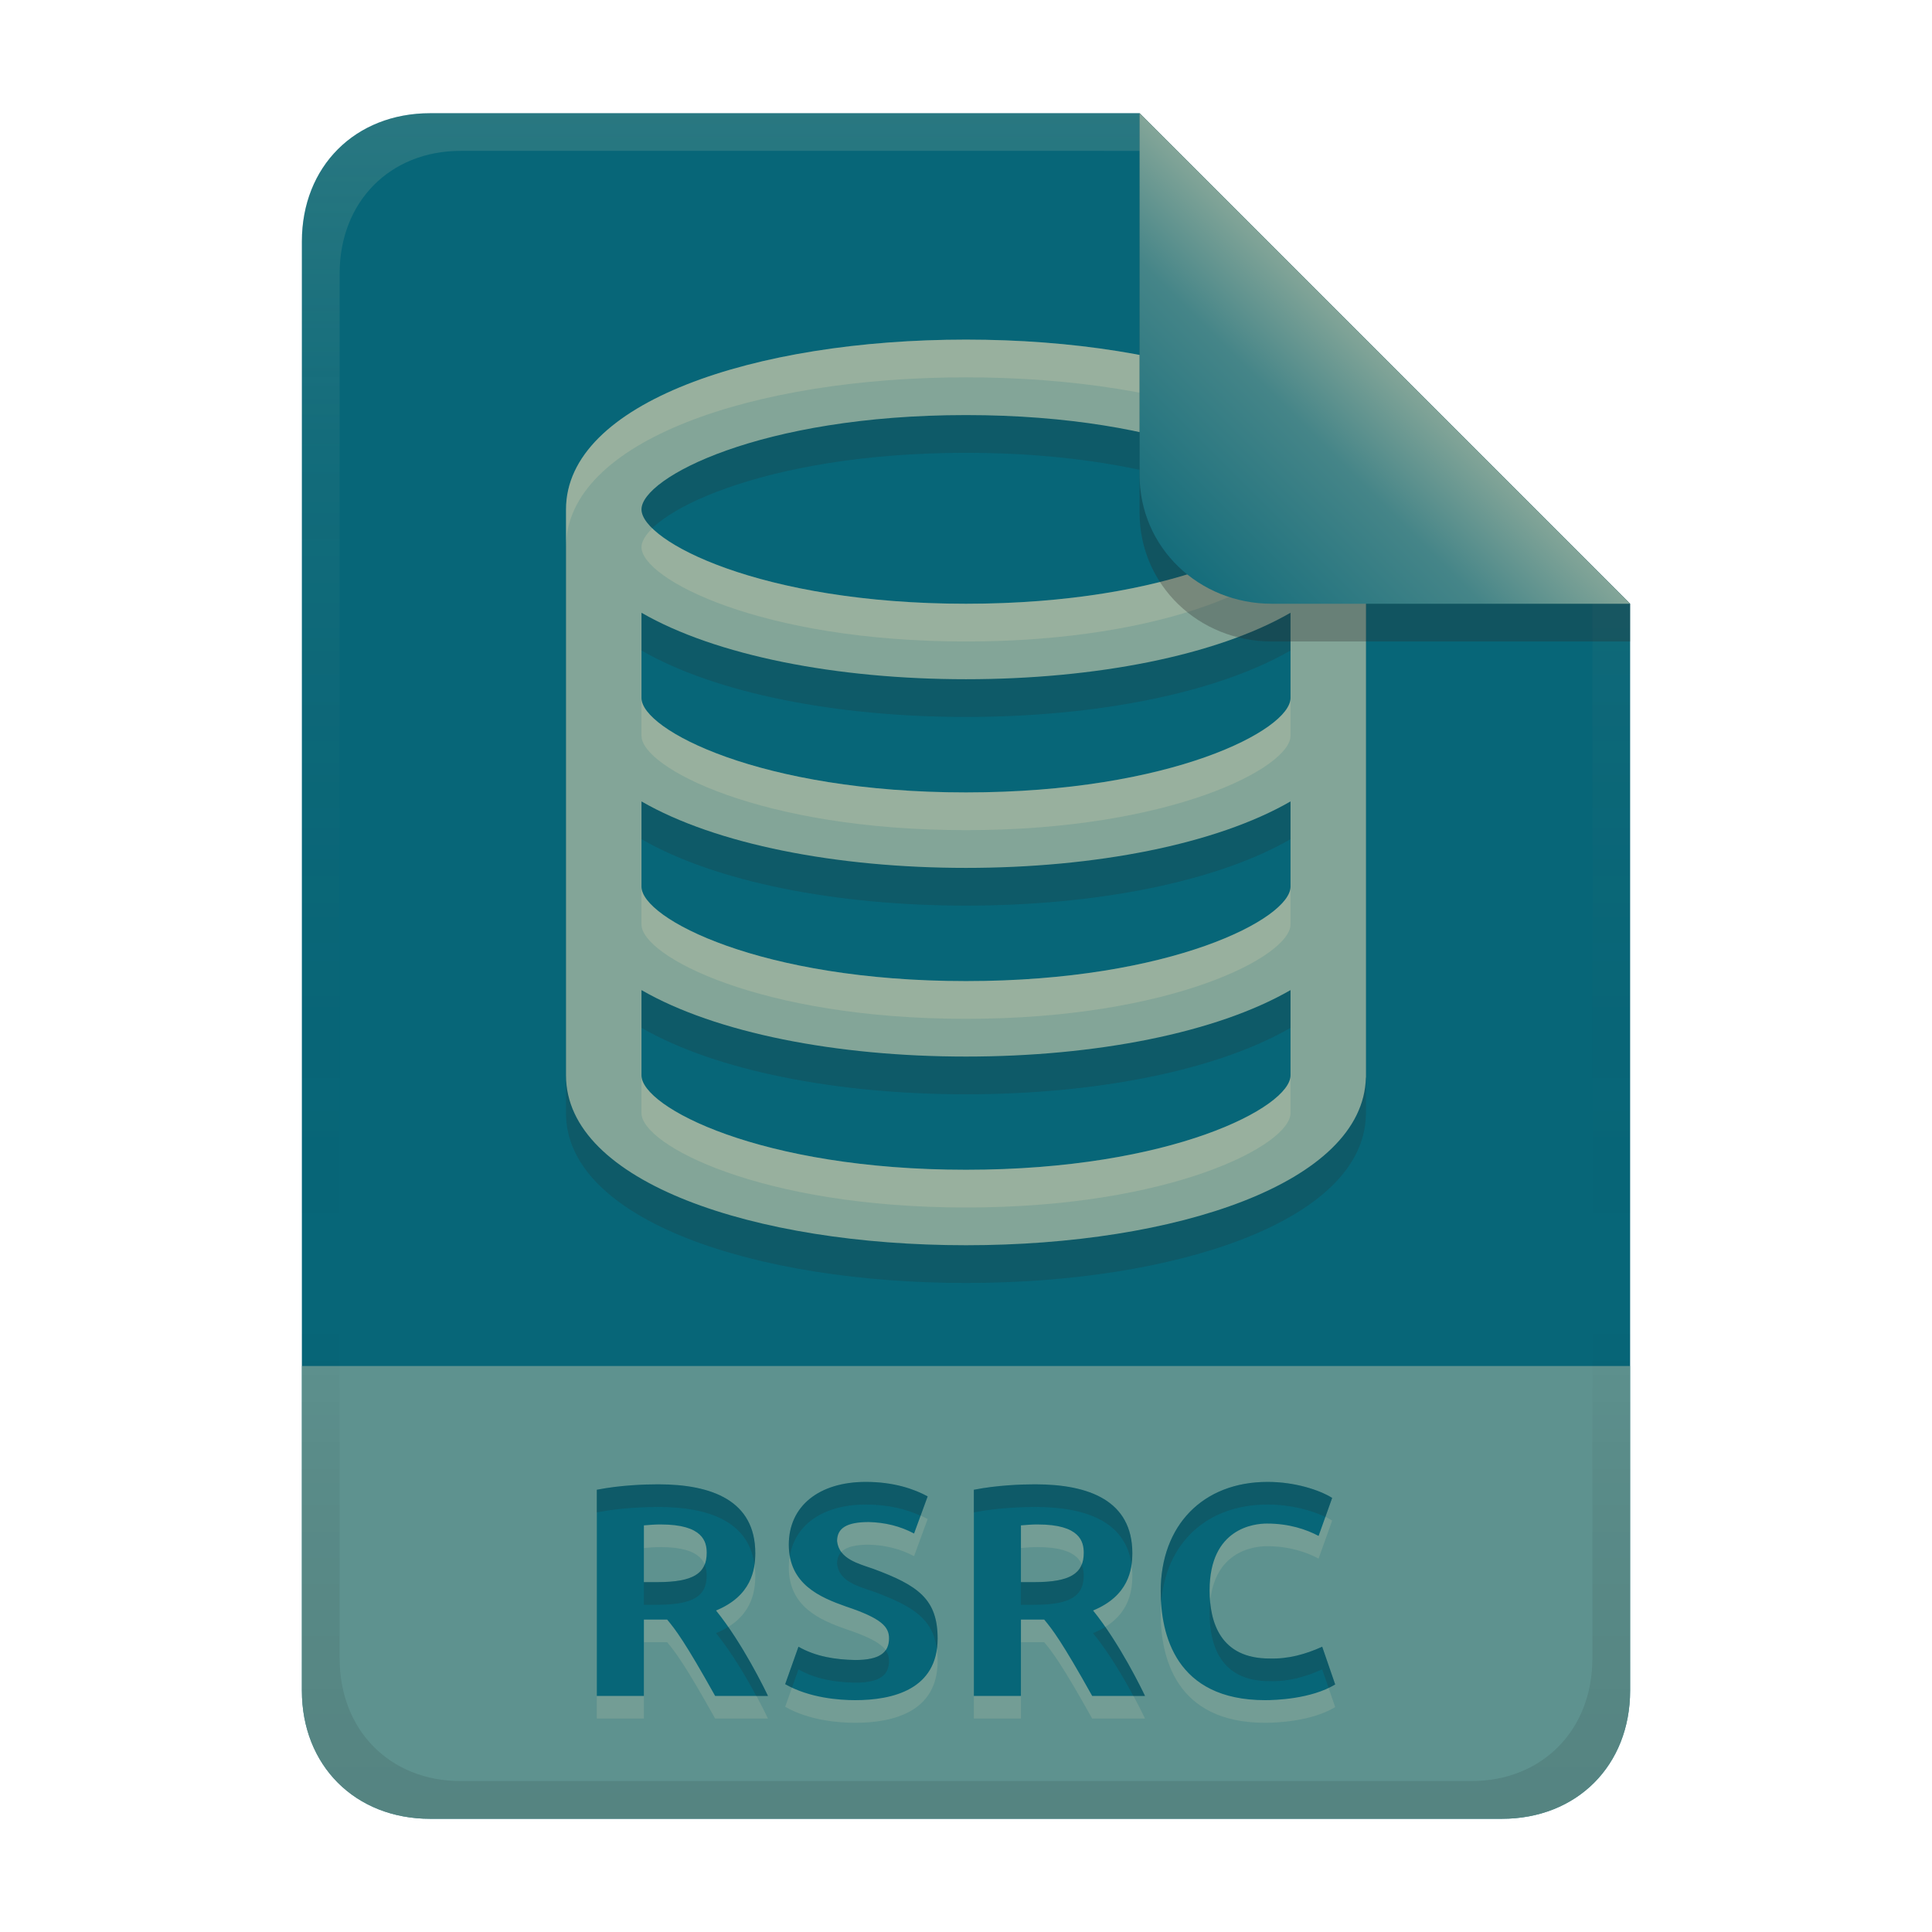
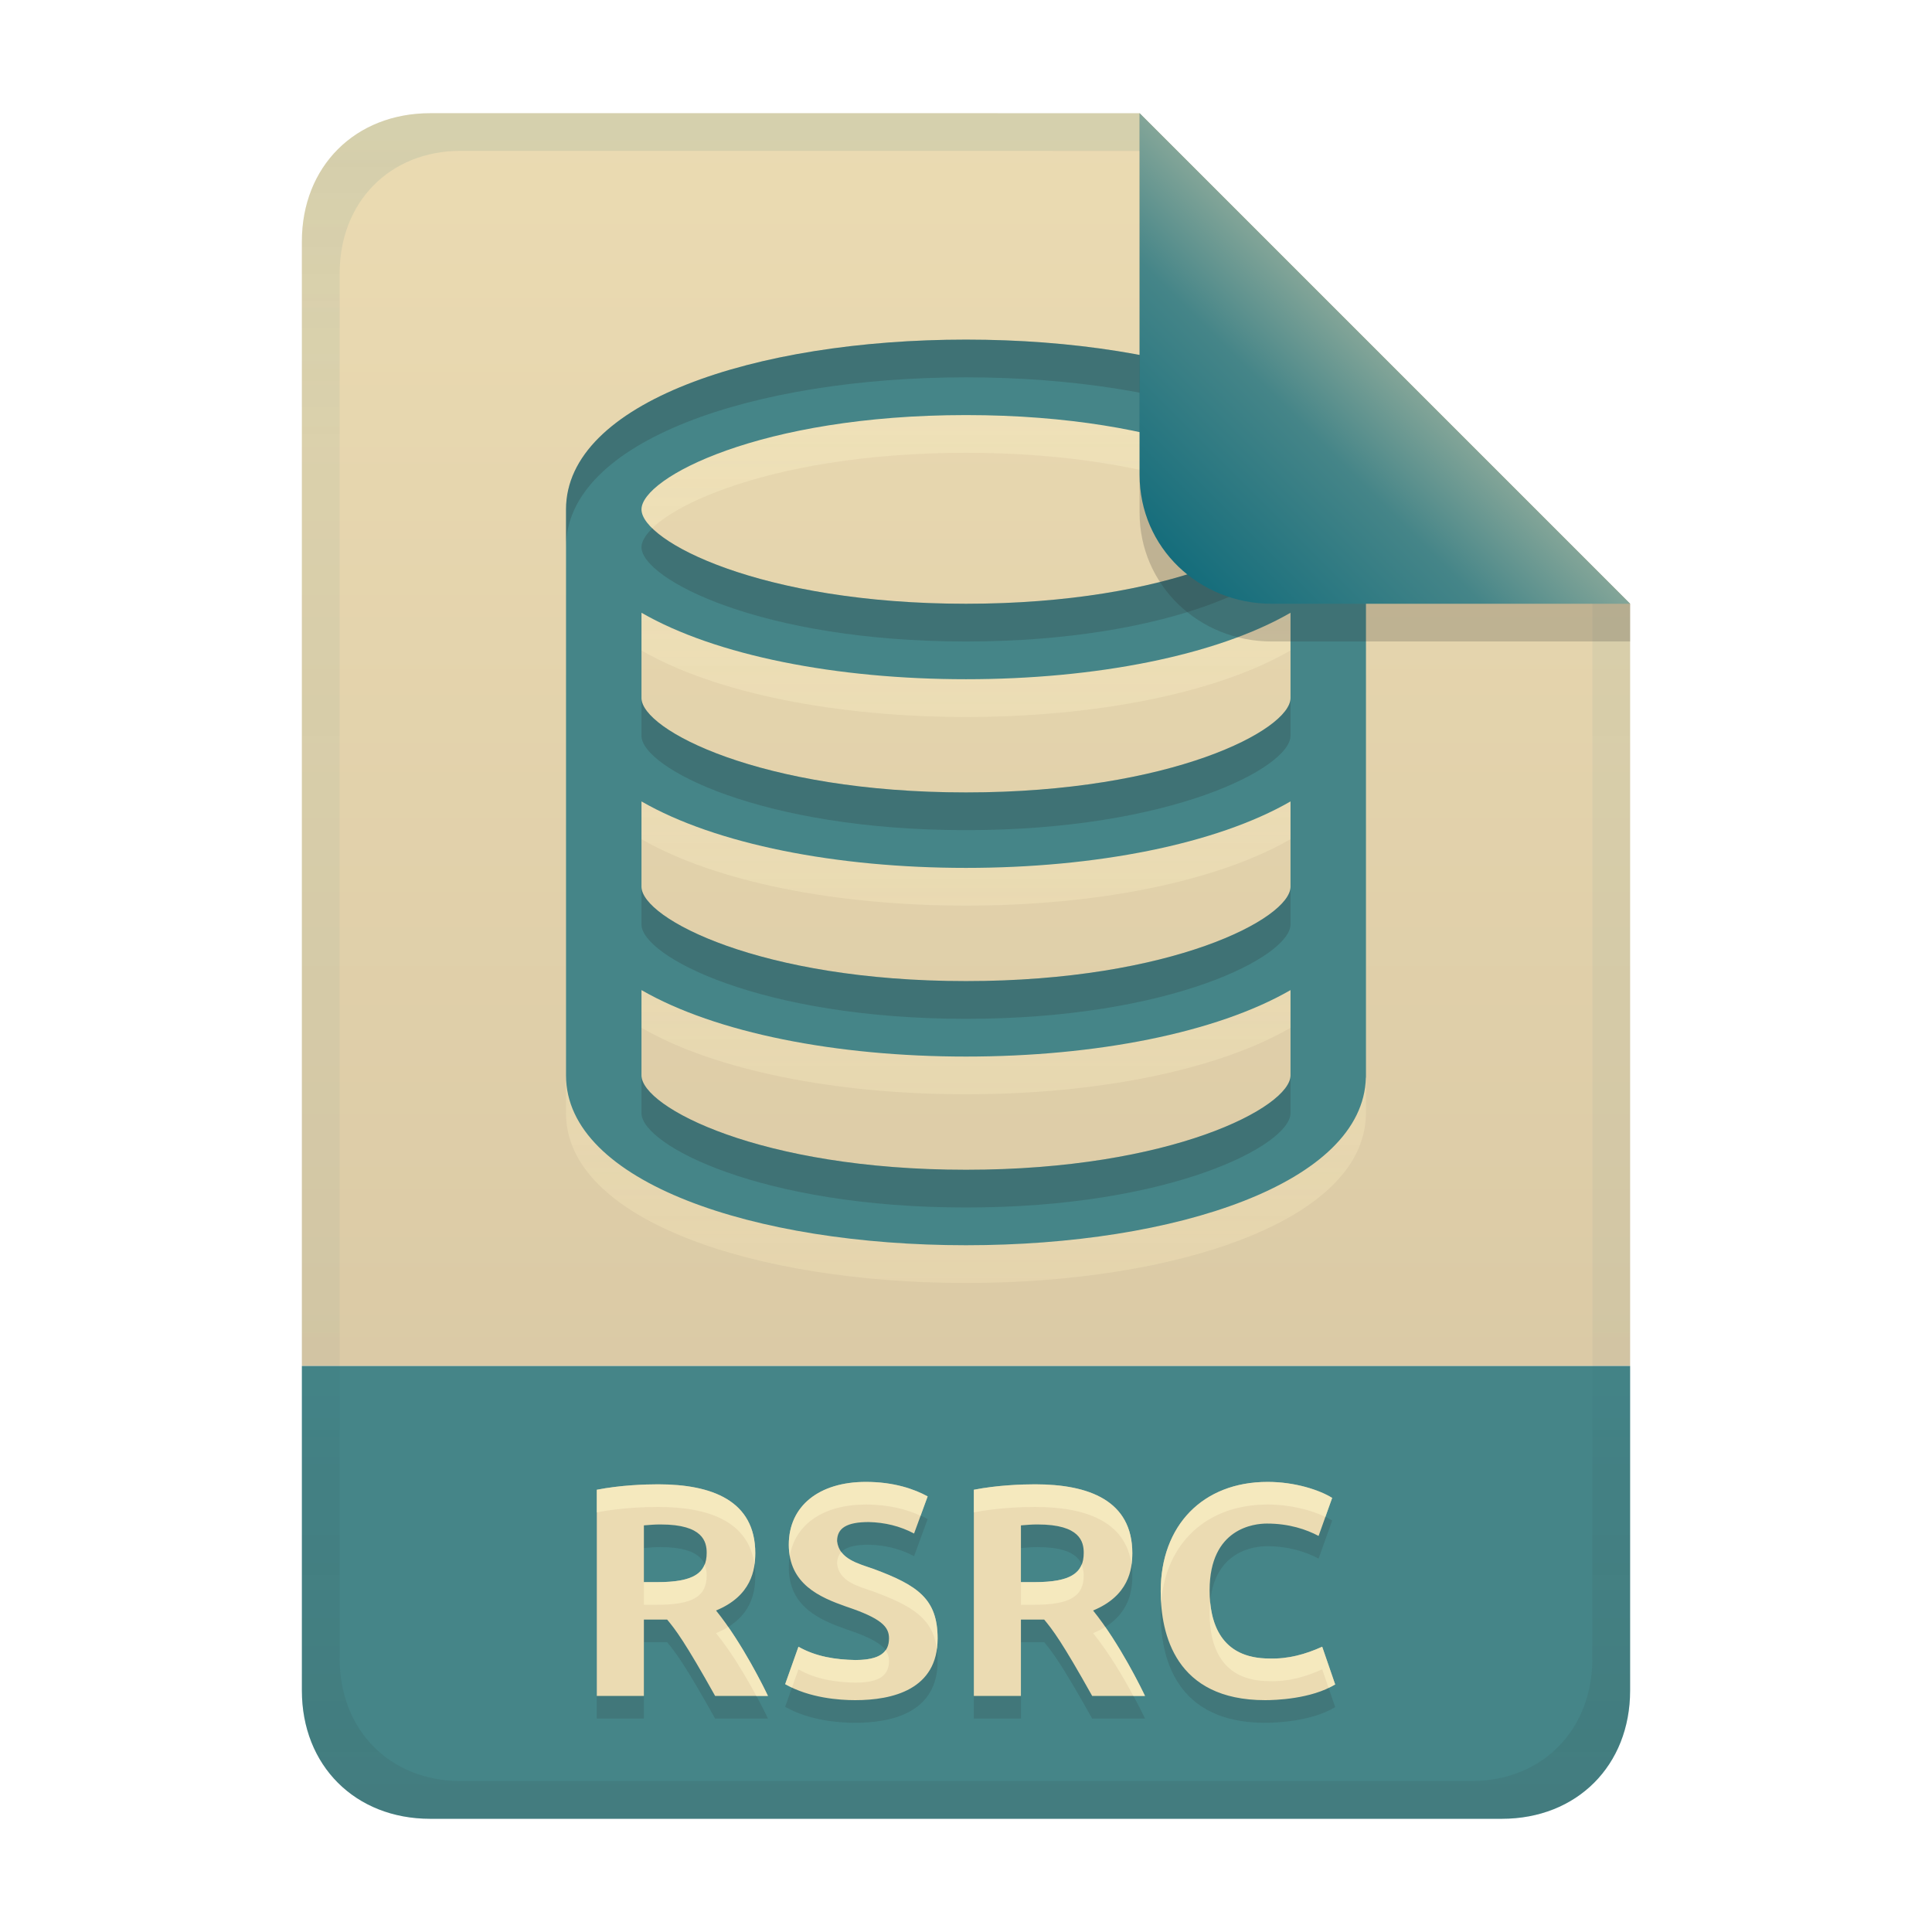
<svg xmlns="http://www.w3.org/2000/svg" width="256" height="256" version="1.1" viewBox="0 0 256 256">
  <defs>
-     <linearGradient id="linearGradient7-6-0" x1="186" x2="156" y1="45.006" y2="75.012" gradientTransform="matrix(1.0833 0 0 1.0833 -17.999 -1.2511)" gradientUnits="userSpaceOnUse">
+     <linearGradient id="linearGradient7-6" x1="186" x2="156" y1="45.006" y2="75.012" gradientTransform="matrix(1.0833,0,0,1.0833,-17.998,-1.2516)" gradientUnits="userSpaceOnUse">
      <stop stop-color="#83a598" offset="0" />
      <stop stop-color="#458588" offset=".303" />
      <stop stop-color="#076678" offset="1" />
    </linearGradient>
-     <linearGradient id="linearGradient14-5" x1="128" x2="128" y1="15.001" y2="241" gradientTransform="translate(0,4.8e-4)" gradientUnits="userSpaceOnUse">
-       <stop stop-color="#ebdbb2" stop-opacity=".15" offset="0" />
-       <stop stop-color="#ebdbb2" stop-opacity=".05" offset=".2" />
-       <stop stop-opacity="0" offset=".704" />
-       <stop stop-opacity=".05" offset=".805" />
-       <stop stop-opacity=".1" offset="1" />
+     <linearGradient id="linearGradient21-3" x1="128" x2="128" y1="15" y2="241" gradientTransform="translate(-9.7e-4,3e-5)" gradientUnits="userSpaceOnUse">
+       <stop stop-color="#ebdbb2" offset="0" />
+       <stop stop-color="#d5c4a1" offset="1" />
    </linearGradient>
-     <linearGradient id="linearGradient26" x1="-160" x2="-160" y2="226" gradientTransform="translate(267,15)" gradientUnits="userSpaceOnUse">
-       <stop stop-color="#076678" offset="0" />
-       <stop stop-color="#076678" offset="1" />
+     <linearGradient id="linearGradient14-1" x1="128" x2="128" y1="15.001" y2="241" gradientTransform="translate(0,4.8e-4)" gradientUnits="userSpaceOnUse">
+       <stop stop-color="#076678" stop-opacity=".1" offset="0" />
+       <stop stop-color="#076678" stop-opacity=".05" offset=".2" />
+       <stop stop-color="#076678" stop-opacity=".047" offset=".704" />
+       <stop stop-color="#282828" stop-opacity=".05" offset=".805" />
+       <stop stop-color="#282828" stop-opacity=".097" offset="1" />
+     </linearGradient>
+     <linearGradient id="linearGradient22" x1="113.87" x2="113.87" y1="50" y2="170" gradientUnits="userSpaceOnUse">
+       <stop stop-color="#fbf1c7" stop-opacity=".6" offset="0" />
+       <stop stop-color="#ebdbb2" offset="1" />
    </linearGradient>
  </defs>
-   <path d="m57 15c-9.939 0-17 7.059-17 17v192c0 9.939 7.059 17 17 17h142c9.941 0 17-7.061 17-17v-144l-64.999-64.999z" fill="url(#linearGradient26)" stroke-linecap="round" stroke-linejoin="round" stroke-miterlimit="0" style="paint-order:markers fill stroke" />
-   <path d="m57 241c-9.939 0-17-7.059-17-17v-43h176v43c0 9.941-7.061 17-17 17z" fill="#83a598" opacity=".7" stroke-linecap="round" stroke-linejoin="round" stroke-miterlimit="0" style="paint-order:markers fill stroke" />
-   <path d="m87.2 199.68c7.149 0 12.88 2.168 12.88 9.12 0 2.189-0.489 5.656-5.2 7.6 3.551 4.396 6.507 10.532 6.88 11.32h-7c-4.006-7.168-5.252-8.79-6.36-10.12h-3.08v10.12h-6.24v-27.32c3.119-0.612 6.387-0.72 8.12-0.72zm0.36 5.32c-0.749-0.01-1.495 0.06-2.24 0.12v7.52h1.76c4.84 0 6.56-1.178 6.56-3.88 0-1.441-0.457-3.76-6.08-3.76zm25.76 17.96c3.235 0 4.48-0.983 4.48-2.88 0-1.533-1.026-2.649-5.68-4.2-3.463-1.222-7.6-2.955-7.6-8.2 0-5.151 4.039-8.32 10.2-8.32 3.721 0 6.411 0.944 8.2 1.92l-1.8 4.92c-1.873-0.997-3.891-1.468-6-1.52-2.919 0-4.2 0.798-4.2 2.52 0.247 2.387 2.863 3.003 4.8 3.68 5.931 2.197 8.52 4.008 8.52 9.24 0 6.759-5.97 8.16-10.92 8.16-2.076 0-6.049-0.274-9.28-2.12l1.76-4.96c2.321 1.316 4.89 1.707 7.52 1.76zm23.84-23.28c7.149 0 12.88 2.168 12.88 9.12 0 2.189-0.489 5.656-5.2 7.6 3.551 4.396 6.507 10.532 6.88 11.32h-7c-4.006-7.169-5.252-8.79-6.36-10.12h-3.08v10.12h-6.24v-27.32c3.119-0.612 6.387-0.72 8.12-0.72zm0.36 5.32c-0.749-0.01-1.495 0.06-2.24 0.12v7.52h1.76c4.84 0 6.56-1.178 6.56-3.88 0-1.441-0.457-3.76-6.08-3.76zm30.12 23.28c-11.917 0-13.84-8.776-13.84-14.44 0-8.71 5.577-14.48 14.16-14.48 3.65 0 6.894 1.079 8.56 2.12l-1.8 5.04c-1.62-0.861-3.901-1.64-6.84-1.64-1.657 0-7.6 0.576-7.6 8.84 0 4.307 1.468 9.04 7.92 9.04 2.47 0.084 4.78-0.554 7-1.56l1.72 5c-3.204 1.942-7.974 2.08-9.28 2.08z" fill="#ebdbb2" opacity=".15" aria-label="RSRCI" />
-   <path d="m87.2 196.68c7.149 0 12.88 2.168 12.88 9.12 0 2.189-0.489 5.656-5.2 7.6 3.551 4.396 6.507 10.532 6.88 11.32h-7c-4.006-7.168-5.252-8.79-6.36-10.12h-3.08v10.12h-6.24v-27.32c3.119-0.612 6.387-0.72 8.12-0.72zm0.36 5.32c-0.749-0.01-1.495 0.06-2.24 0.12v7.52h1.76c4.84 0 6.56-1.178 6.56-3.88 0-1.441-0.457-3.76-6.08-3.76zm25.76 17.96c3.235 0 4.48-0.983 4.48-2.88 0-1.533-1.026-2.649-5.68-4.2-3.463-1.222-7.6-2.955-7.6-8.2 0-5.151 4.039-8.32 10.2-8.32 3.721 0 6.411 0.944 8.2 1.92l-1.8 4.92c-1.873-0.997-3.891-1.468-6-1.52-2.919 0-4.2 0.798-4.2 2.52 0.247 2.387 2.863 3.003 4.8 3.68 5.931 2.197 8.52 4.008 8.52 9.24 0 6.759-5.97 8.16-10.92 8.16-2.076 0-6.049-0.274-9.28-2.12l1.76-4.96c2.321 1.316 4.89 1.707 7.52 1.76zm23.84-23.28c7.149 0 12.88 2.168 12.88 9.12 0 2.189-0.489 5.656-5.2 7.6 3.551 4.396 6.507 10.532 6.88 11.32h-7c-4.006-7.169-5.252-8.79-6.36-10.12h-3.08v10.12h-6.24v-27.32c3.119-0.612 6.387-0.72 8.12-0.72zm0.36 5.32c-0.749-0.01-1.495 0.06-2.24 0.12v7.52h1.76c4.84 0 6.56-1.178 6.56-3.88 0-1.441-0.457-3.76-6.08-3.76zm30.12 23.28c-11.917 0-13.84-8.776-13.84-14.44 0-8.71 5.577-14.48 14.16-14.48 3.65 0 6.894 1.079 8.56 2.12l-1.8 5.04c-1.62-0.861-3.901-1.64-6.84-1.64-1.657 0-7.6 0.576-7.6 8.84 0 4.307 1.468 9.04 7.92 9.04 2.47 0.084 4.78-0.554 7-1.56l1.72 5c-3.204 1.942-7.974 2.08-9.28 2.08z" fill="#076678" aria-label="RSRCI" />
-   <path d="m114.72 196.36c-6.161 0-10.201 3.17-10.201 8.32 0 0.536 0.054 1.026 0.135 1.492 0.722-4.251 4.534-6.812 10.066-6.812 3.145 0 5.511 0.682 7.262 1.48l0.938-2.561c-1.789-0.976-4.478-1.92-8.199-1.92zm53.24 0c-8.583-1e-5 -14.16 5.771-14.16 14.48 0 0.501 0.021 1.032 0.057 1.574 0.58-7.906 5.999-13.055 14.104-13.055 3.082 0 5.863 0.77 7.66 1.637l0.898-2.516c-1.666-1.041-4.909-2.121-8.559-2.121zm-80.762 0.32c-1.733 0-5 0.109-8.119 0.721v3c3.119-0.612 6.386-0.721 8.119-0.721 6.604 0 11.988 1.86 12.771 7.623 0.074-0.536 0.109-1.05 0.109-1.502 0-6.952-5.732-9.121-12.881-9.121zm49.961 0c-1.733 0-5.002 0.109-8.121 0.721v3c3.119-0.612 6.388-0.721 8.121-0.721 6.604 0 11.989 1.861 12.771 7.625 0.075-0.537 0.107-1.051 0.107-1.504 0-6.952-5.73-9.121-12.879-9.121zm-25.682 8.967c-0.379 0.393-0.559 0.907-0.559 1.553 0.247 2.387 2.864 3.005 4.801 3.682 5.275 1.954 7.9 3.608 8.418 7.629 0.061-0.438 0.102-0.897 0.102-1.391 0-5.232-2.588-7.042-8.52-9.238-1.468-0.513-3.321-0.995-4.242-2.234zm-18.117 1.654c-0.639 1.606-2.497 2.34-6.281 2.34h-1.76v3h1.76c4.84 0 6.561-1.179 6.561-3.881 0-0.436-0.065-0.951-0.279-1.459zm49.961 0c-0.639 1.606-2.499 2.34-6.283 2.34h-1.76v3h1.76c4.84 0 6.561-1.179 6.561-3.881 0-0.436-0.063-0.951-0.277-1.459zm17.027 4.939c-0.045 0.464-0.07 0.956-0.07 1.48 0 4.307 1.468 9.039 7.92 9.039 2.47 0.084 4.78-0.554 7-1.561l0.844 2.449c0.298-0.142 0.599-0.281 0.877-0.449l-1.721-5c-2.22 1.006-4.53 1.645-7 1.561-5.698 0-7.504-3.691-7.85-7.519zm-63.855 3.34c-0.474 0.295-1.007 0.57-1.613 0.82 2.186 2.707 4.061 5.949 5.332 8.32h1.547c-0.314-0.664-2.472-5.122-5.266-9.141zm49.961 0c-0.474 0.295-1.009 0.57-1.615 0.82 2.187 2.707 4.063 5.949 5.334 8.32h1.547c-0.314-0.664-2.472-5.122-5.266-9.141zm-40.654 2.619-1.762 4.961c0.294 0.168 0.6 0.31 0.904 0.453l0.857-2.414c2.321 1.316 4.89 1.708 7.519 1.762 3.235 0 4.481-0.983 4.481-2.881 0-0.51-0.134-0.973-0.457-1.422-0.608 0.854-1.866 1.303-4.023 1.303-2.63-0.053-5.198-0.446-7.519-1.762z" fill="#282828" opacity=".2" />
-   <path d="m128 50c-28.029 0-53 8.349-53 22.5v75c0 14.149 24.966 22.5 53 22.5 27.836 0 52.644-8.237 52.984-22.211h0.016v-75.289c0-14.149-24.966-22.5-53-22.5zm0 10c27.27 0 43 8.32 43 12.5 0 4.182-15.736 12.5-43 12.5-27.27 0-43-8.32-43-12.5 0-4.182 15.736-12.5 43-12.5zm-43 26.193c9.838 5.673 25.839 8.807 43 8.807 17.159 0 33.161-3.133 43-8.807v11.307c0 4.182-15.736 12.5-43 12.5-27.27 0-43-8.32-43-12.5zm0 25c9.838 5.673 25.839 8.807 43 8.807 17.159 0 33.161-3.133 43-8.807v11.307c0 4.182-15.736 12.5-43 12.5-27.27 0-43-8.32-43-12.5zm0 25c9.838 5.673 25.839 8.807 43 8.807 17.159 0 33.161-3.133 43-8.807v11.307c0 4.182-15.736 12.5-43 12.5-27.27 0-43-8.32-43-12.5z" fill="#282828" opacity=".2" stroke-linecap="round" stroke-linejoin="round" stroke-miterlimit="0" stroke-width="2.006" style="paint-order:markers fill stroke" />
-   <path d="m128 45c-28.029 0-53 8.349-53 22.5v75c0 14.149 24.966 22.5 53 22.5 27.836 0 52.644-8.237 52.984-22.211h0.016v-75.289c0-14.149-24.966-22.5-53-22.5zm0 10c27.27 0 43 8.32 43 12.5 0 4.182-15.736 12.5-43 12.5-27.27 0-43-8.32-43-12.5 0-4.182 15.736-12.5 43-12.5zm-43 26.193c9.838 5.673 25.839 8.807 43 8.807 17.159 0 33.161-3.133 43-8.807v11.307c0 4.182-15.736 12.5-43 12.5-27.27 0-43-8.32-43-12.5zm0 25c9.838 5.673 25.839 8.807 43 8.807 17.159 0 33.161-3.133 43-8.807v11.307c0 4.182-15.736 12.5-43 12.5-27.27 0-43-8.32-43-12.5zm0 25c9.838 5.673 25.839 8.807 43 8.807 17.159 0 33.161-3.133 43-8.807v11.307c0 4.182-15.736 12.5-43 12.5-27.27 0-43-8.32-43-12.5z" fill="#83a598" stroke-linecap="round" stroke-linejoin="round" stroke-miterlimit="0" stroke-width="2.006" style="paint-order:markers fill stroke" />
-   <path d="m128 45c-28.029 0-53 8.349-53 22.5v5c0-14.151 24.971-22.5 53-22.5 28.034 0 53 8.351 53 22.5v-5c0-14.149-24.966-22.5-53-22.5zm-41.561 25c-0.932 0.913-1.44 1.772-1.44 2.5 0 4.18 15.73 12.5 43 12.5 27.264 0 43-8.318 43-12.5 0-0.728-0.506-1.586-1.439-2.5-4.421 4.332-19.044 10-41.561 10-22.518 0-37.139-5.669-41.561-10zm-1.44 22.5v5c0 4.18 15.73 12.5 43 12.5 27.264 0 43-8.318 43-12.5v-5c0 4.182-15.736 12.5-43 12.5-27.27 0-43-8.32-43-12.5zm0 25v5c0 4.18 15.73 12.5 43 12.5 27.264 0 43-8.318 43-12.5v-5c0 4.182-15.736 12.5-43 12.5-27.27 0-43-8.32-43-12.5zm0 25v5c0 4.18 15.73 12.5 43 12.5 27.264 0 43-8.318 43-12.5v-5c0 4.182-15.736 12.5-43 12.5-27.27 0-43-8.32-43-12.5z" fill="#ebdbb2" opacity=".2" stroke-linecap="round" stroke-linejoin="round" stroke-miterlimit="0" stroke-width="2.006" style="paint-order:markers fill stroke" />
-   <path d="m57 15c-9.939 0-17 7.059-17 17v192c0 9.939 7.059 17 17 17h142c9.941 0 17-7.061 17-17v-144l-65-64.998zm4.033 4.99 89.967 2e-3 60 60.009v139.75c0 9.5-6.657 16.248-16.033 16.248h-133.93c-9.376 0-16.033-6.748-16.033-16.248v-183.51c0-9.501 6.659-16.25 16.033-16.25z" fill="url(#linearGradient14-5)" style="paint-order:markers fill stroke" />
-   <path d="m151 15.002v52.914c0 9.652 7.864 17.084 17.518 17.084l47.482-1.3e-4v-5z" fill="#282828" opacity=".3" stroke-width="1.083" />
-   <path d="m151 15v47.916c0 9.652 7.864 17.084 17.518 17.084l47.482-1.3e-4z" fill="url(#linearGradient7-6-0)" stroke-width="1.083" />
+   <path d="m56.999 15c-9.939 0-17 7.059-17 17v149h176v-101l-64.998-64.998z" fill="url(#linearGradient21-3)" style="paint-order:markers fill stroke" />
+   <path d="m57 241c-9.939 0-17-7.059-17-17v-43h176v43c0 9.941-7.061 17-17 17z" fill="#458588" stroke-linecap="round" stroke-linejoin="round" stroke-miterlimit="0" style="paint-order:markers fill stroke" />
+   <path d="m87.199 199.68c7.149 0 12.88 2.168 12.88 9.12 0 2.189-0.489 5.656-5.2 7.6 3.551 4.396 6.507 10.532 6.88 11.32h-7c-4.006-7.168-5.252-8.79-6.36-10.12h-3.08v10.12h-6.24v-27.32c3.119-0.612 6.387-0.72 8.12-0.72zm0.36 5.32c-0.749-0.01-1.495 0.06-2.24 0.12v7.52h1.76c4.84 0 6.56-1.178 6.56-3.88 0-1.441-0.457-3.76-6.08-3.76zm25.76 17.96c3.235 0 4.48-0.983 4.48-2.88 0-1.533-1.026-2.649-5.68-4.2-3.463-1.222-7.6-2.955-7.6-8.2 0-5.151 4.039-8.32 10.2-8.32 3.721 0 6.411 0.944 8.2 1.92l-1.8 4.92c-1.873-0.997-3.891-1.468-6-1.52-2.919 0-4.2 0.798-4.2 2.52 0.247 2.387 2.863 3.003 4.8 3.68 5.931 2.197 8.52 4.008 8.52 9.24 0 6.759-5.97 8.16-10.92 8.16-2.076 0-6.049-0.274-9.28-2.12l1.76-4.96c2.321 1.316 4.89 1.707 7.52 1.76zm23.84-23.28c7.149 0 12.88 2.168 12.88 9.12 0 2.189-0.489 5.656-5.2 7.6 3.551 4.396 6.507 10.532 6.88 11.32h-7c-4.006-7.169-5.252-8.79-6.36-10.12h-3.08v10.12h-6.24v-27.32c3.119-0.612 6.387-0.72 8.12-0.72zm0.36 5.32c-0.749-0.01-1.495 0.06-2.24 0.12v7.52h1.76c4.84 0 6.56-1.178 6.56-3.88 0-1.441-0.457-3.76-6.08-3.76zm30.12 23.28c-11.917 0-13.84-8.776-13.84-14.44 0-8.71 5.577-14.48 14.16-14.48 3.65 0 6.894 1.079 8.56 2.12l-1.8 5.04c-1.62-0.861-3.901-1.64-6.84-1.64-1.657 0-7.6 0.576-7.6 8.84 0 4.307 1.468 9.04 7.92 9.04 2.47 0.084 4.78-0.554 7-1.56l1.72 5c-3.204 1.942-7.974 2.08-9.28 2.08z" fill="#282828" opacity=".15" aria-label="RSRCI" />
+   <path d="m87.199 196.68c7.149 0 12.88 2.168 12.88 9.12 0 2.189-0.489 5.656-5.2 7.6 3.551 4.396 6.507 10.532 6.88 11.32h-7c-4.006-7.168-5.252-8.79-6.36-10.12h-3.08v10.12h-6.24v-27.32c3.119-0.612 6.387-0.72 8.12-0.72zm0.36 5.32c-0.749-0.01-1.495 0.06-2.24 0.12v7.52h1.76c4.84 0 6.56-1.178 6.56-3.88 0-1.441-0.457-3.76-6.08-3.76zm25.76 17.96c3.235 0 4.48-0.983 4.48-2.88 0-1.533-1.026-2.649-5.68-4.2-3.463-1.222-7.6-2.955-7.6-8.2 0-5.151 4.039-8.32 10.2-8.32 3.721 0 6.411 0.944 8.2 1.92l-1.8 4.92c-1.873-0.997-3.891-1.468-6-1.52-2.919 0-4.2 0.798-4.2 2.52 0.247 2.387 2.863 3.003 4.8 3.68 5.931 2.197 8.52 4.008 8.52 9.24 0 6.759-5.97 8.16-10.92 8.16-2.076 0-6.049-0.274-9.28-2.12l1.76-4.96c2.321 1.316 4.89 1.707 7.52 1.76zm23.84-23.28c7.149 0 12.88 2.168 12.88 9.12 0 2.189-0.489 5.656-5.2 7.6 3.551 4.396 6.507 10.532 6.88 11.32h-7c-4.006-7.169-5.252-8.79-6.36-10.12h-3.08v10.12h-6.24v-27.32c3.119-0.612 6.387-0.72 8.12-0.72zm0.36 5.32c-0.749-0.01-1.495 0.06-2.24 0.12v7.52h1.76c4.84 0 6.56-1.178 6.56-3.88 0-1.441-0.457-3.76-6.08-3.76zm30.12 23.28c-11.917 0-13.84-8.776-13.84-14.44 0-8.71 5.577-14.48 14.16-14.48 3.65 0 6.894 1.079 8.56 2.12l-1.8 5.04c-1.62-0.861-3.901-1.64-6.84-1.64-1.657 0-7.6 0.576-7.6 8.84 0 4.307 1.468 9.04 7.92 9.04 2.47 0.084 4.78-0.554 7-1.56l1.72 5c-3.204 1.942-7.974 2.08-9.28 2.08z" fill="#ebdbb2" aria-label="RSRCI" />
+   <path d="m114.72 196.36c-6.161 0-10.201 3.17-10.201 8.32 0 0.536 0.054 1.026 0.135 1.492 0.722-4.251 4.534-6.812 10.066-6.812 3.145 0 5.511 0.682 7.262 1.48l0.938-2.561c-1.789-0.976-4.478-1.92-8.199-1.92zm53.24 0c-8.583-1e-5 -14.16 5.771-14.16 14.48 0 0.501 0.021 1.032 0.057 1.574 0.58-7.906 5.999-13.055 14.104-13.055 3.082 0 5.863 0.77 7.66 1.637l0.898-2.516c-1.666-1.041-4.909-2.121-8.559-2.121zm-80.762 0.32c-1.733 0-5 0.109-8.119 0.721v3c3.119-0.612 6.386-0.721 8.119-0.721 6.604 0 11.988 1.86 12.771 7.623 0.074-0.536 0.109-1.05 0.109-1.502 0-6.952-5.732-9.121-12.881-9.121zm49.961 0c-1.733 0-5.002 0.109-8.121 0.721v3c3.119-0.612 6.388-0.721 8.121-0.721 6.604 0 11.989 1.861 12.771 7.625 0.075-0.537 0.107-1.051 0.107-1.504 0-6.952-5.73-9.121-12.879-9.121zm-25.682 8.967c-0.379 0.393-0.559 0.907-0.559 1.553 0.247 2.387 2.864 3.005 4.801 3.682 5.275 1.954 7.9 3.608 8.418 7.629 0.061-0.438 0.102-0.897 0.102-1.391 0-5.232-2.588-7.042-8.52-9.238-1.468-0.513-3.321-0.995-4.242-2.234zm-18.117 1.654c-0.639 1.606-2.497 2.34-6.281 2.34h-1.76v3h1.76c4.84 0 6.561-1.179 6.561-3.881 0-0.436-0.065-0.951-0.279-1.459zm49.961 0c-0.639 1.606-2.499 2.34-6.283 2.34h-1.76v3h1.76c4.84 0 6.561-1.179 6.561-3.881 0-0.436-0.063-0.951-0.277-1.459zm17.027 4.939c-0.045 0.464-0.07 0.956-0.07 1.48 0 4.307 1.468 9.039 7.92 9.039 2.47 0.084 4.78-0.554 7-1.561l0.844 2.449c0.298-0.142 0.599-0.281 0.877-0.449l-1.721-5c-2.22 1.006-4.53 1.645-7 1.561-5.698 0-7.504-3.691-7.85-7.519zm-63.855 3.34c-0.474 0.295-1.007 0.57-1.613 0.82 2.186 2.707 4.061 5.949 5.332 8.32h1.547c-0.314-0.664-2.472-5.122-5.266-9.141zm49.961 0c-0.474 0.295-1.009 0.57-1.615 0.82 2.187 2.707 4.063 5.949 5.334 8.32h1.547c-0.314-0.664-2.472-5.122-5.266-9.141zm-40.654 2.619-1.762 4.961c0.294 0.168 0.6 0.31 0.904 0.453l0.857-2.414c2.321 1.316 4.89 1.708 7.519 1.762 3.235 0 4.481-0.983 4.481-2.881 0-0.51-0.134-0.973-0.457-1.422-0.608 0.854-1.866 1.303-4.023 1.303-2.63-0.053-5.198-0.446-7.519-1.762z" fill="#fbf1c7" opacity=".6" />
+   <path d="m128 50c-28.029 0-53 8.349-53 22.5v75c0 14.149 24.966 22.5 53 22.5 27.836 0 52.644-8.237 52.984-22.211h0.016v-75.289c0-14.149-24.966-22.5-53-22.5zm0 10c27.27 0 43 8.32 43 12.5 0 4.182-15.736 12.5-43 12.5-27.27 0-43-8.32-43-12.5 0-4.182 15.736-12.5 43-12.5zm-43 26.193c9.838 5.673 25.839 8.807 43 8.807 17.159 0 33.161-3.133 43-8.807v11.307c0 4.182-15.736 12.5-43 12.5-27.27 0-43-8.32-43-12.5zm0 25c9.838 5.673 25.839 8.807 43 8.807 17.159 0 33.161-3.133 43-8.807v11.307c0 4.182-15.736 12.5-43 12.5-27.27 0-43-8.32-43-12.5zm0 25c9.838 5.673 25.839 8.807 43 8.807 17.159 0 33.161-3.133 43-8.807v11.307c0 4.182-15.736 12.5-43 12.5-27.27 0-43-8.32-43-12.5z" fill="url(#linearGradient22)" opacity=".6" stroke-linecap="round" stroke-linejoin="round" stroke-miterlimit="0" stroke-width="2.006" style="paint-order:markers fill stroke" />
+   <path d="m128 45c-28.029 0-53 8.349-53 22.5v75c0 14.149 24.966 22.5 53 22.5 27.836 0 52.644-8.237 52.984-22.211h0.016v-75.289c0-14.149-24.966-22.5-53-22.5zm0 10c27.27 0 43 8.32 43 12.5 0 4.182-15.736 12.5-43 12.5-27.27 0-43-8.32-43-12.5 0-4.182 15.736-12.5 43-12.5zm-43 26.193c9.838 5.673 25.839 8.807 43 8.807 17.159 0 33.161-3.133 43-8.807v11.307c0 4.182-15.736 12.5-43 12.5-27.27 0-43-8.32-43-12.5zm0 25c9.838 5.673 25.839 8.807 43 8.807 17.159 0 33.161-3.133 43-8.807v11.307c0 4.182-15.736 12.5-43 12.5-27.27 0-43-8.32-43-12.5zm0 25c9.838 5.673 25.839 8.807 43 8.807 17.159 0 33.161-3.133 43-8.807v11.307c0 4.182-15.736 12.5-43 12.5-27.27 0-43-8.32-43-12.5z" fill="#458588" stroke-linecap="round" stroke-linejoin="round" stroke-miterlimit="0" stroke-width="2.006" style="paint-order:markers fill stroke" />
+   <path d="m128 45c-28.029 0-53 8.349-53 22.5v5c0-14.151 24.971-22.5 53-22.5 28.034 0 53 8.351 53 22.5v-5c0-14.149-24.966-22.5-53-22.5zm-41.561 25c-0.932 0.913-1.44 1.772-1.44 2.5 0 4.18 15.73 12.5 43 12.5 27.264 0 43-8.318 43-12.5 0-0.728-0.506-1.586-1.439-2.5-4.421 4.332-19.044 10-41.561 10-22.518 0-37.139-5.669-41.561-10zm-1.44 22.5v5c0 4.18 15.73 12.5 43 12.5 27.264 0 43-8.318 43-12.5v-5c0 4.182-15.736 12.5-43 12.5-27.27 0-43-8.32-43-12.5zm0 25v5c0 4.18 15.73 12.5 43 12.5 27.264 0 43-8.318 43-12.5v-5c0 4.182-15.736 12.5-43 12.5-27.27 0-43-8.32-43-12.5zm0 25v5c0 4.18 15.73 12.5 43 12.5 27.264 0 43-8.318 43-12.5v-5c0 4.182-15.736 12.5-43 12.5-27.27 0-43-8.32-43-12.5z" fill="#282828" opacity=".2" stroke-linecap="round" stroke-linejoin="round" stroke-miterlimit="0" stroke-width="2.006" style="paint-order:markers fill stroke" />
+   <path d="m57 15c-9.939 0-17 7.059-17 17v192c0 9.939 7.059 17 17 17h142c9.941 0 17-7.061 17-17v-144l-65-65zm4.033 4.99 89.967 0.01 60 60 2e-4 139.75c1e-5 9.5-6.657 16.248-16.033 16.248h-133.93c-9.376 0-16.033-6.748-16.033-16.248v-183.51c0-9.501 6.659-16.25 16.033-16.25z" fill="url(#linearGradient14-1)" style="paint-order:markers fill stroke" />
+   <path d="m151 15.002v52.914c0 9.652 7.864 17.084 17.518 17.084l47.482-1.34e-4v-5z" fill="#282828" opacity=".2" stroke-width="1.083" />
+   <path d="m151 15v47.916c0 9.652 7.864 17.084 17.518 17.084l47.482-1.34e-4z" fill="url(#linearGradient7-6)" stroke-width="1.083" />
</svg>
